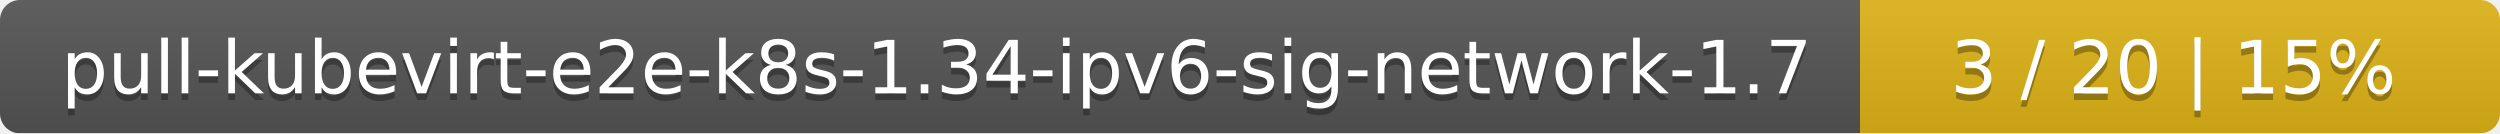
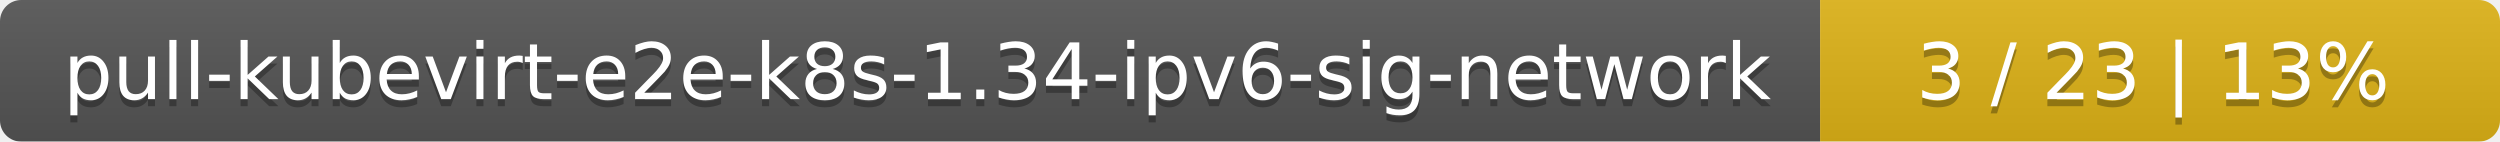
- <svg xmlns="http://www.w3.org/2000/svg" width="375" height="20">
+ <svg xmlns="http://www.w3.org/2000/svg" width="353" height="20">
  <linearGradient id="smooth" x2="0" y2="100%">
    <stop offset="0" stop-color="#bbb" stop-opacity=".1" />
    <stop offset="1" stop-opacity=".1" />
  </linearGradient>
  <mask id="round">
-     <rect width="375" height="20" rx="3" fill="#fff" />
+     <rect width="353" height="20" rx="3" fill="#fff" />
  </mask>
  <g mask="url(#round)">
-     <rect width="279" height="20" fill="#555" />
-     <rect x="279" width="96" height="20" fill="#dfb317" />
-     <rect width="375" height="20" fill="url(#smooth)" />
+     <rect width="257" height="20" fill="#555" />
+     <rect x="257" width="96" height="20" fill="#dfb317" />
+     <rect width="353" height="20" fill="url(#smooth)" />
  </g>
  <g fill="#fff" text-anchor="middle" font-family="DejaVu Sans,Verdana,Geneva,sans-serif" font-size="11">
-     <text x="140.5" y="15" fill="#010101" fill-opacity=".3">pull-kubevirt-e2e-k8s-1.34-ipv6-sig-network-1.7</text>
-     <text x="140.5" y="14">pull-kubevirt-e2e-k8s-1.34-ipv6-sig-network-1.7</text>
-     <text x="326" y="15" fill="#010101" fill-opacity=".3">3 / 20    |    15%</text>
-     <text x="326" y="14">3 / 20    |    15%</text>
+     <text x="129.5" y="15" fill="#010101" fill-opacity=".3">pull-kubevirt-e2e-k8s-1.34-ipv6-sig-network</text>
+     <text x="129.5" y="14">pull-kubevirt-e2e-k8s-1.34-ipv6-sig-network</text>
+     <text x="304" y="15" fill="#010101" fill-opacity=".3">3 / 23    |    13%</text>
+     <text x="304" y="14">3 / 23    |    13%</text>
  </g>
</svg>
